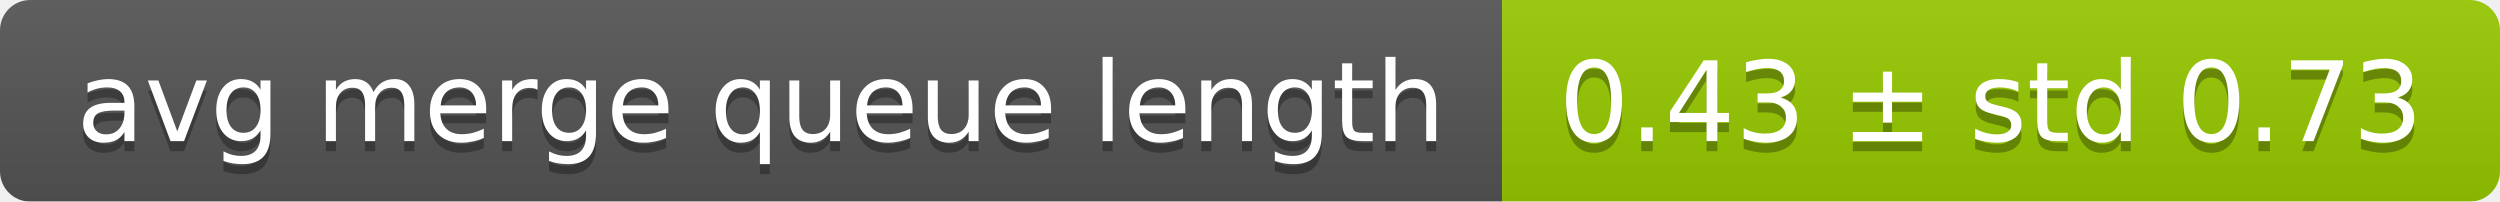
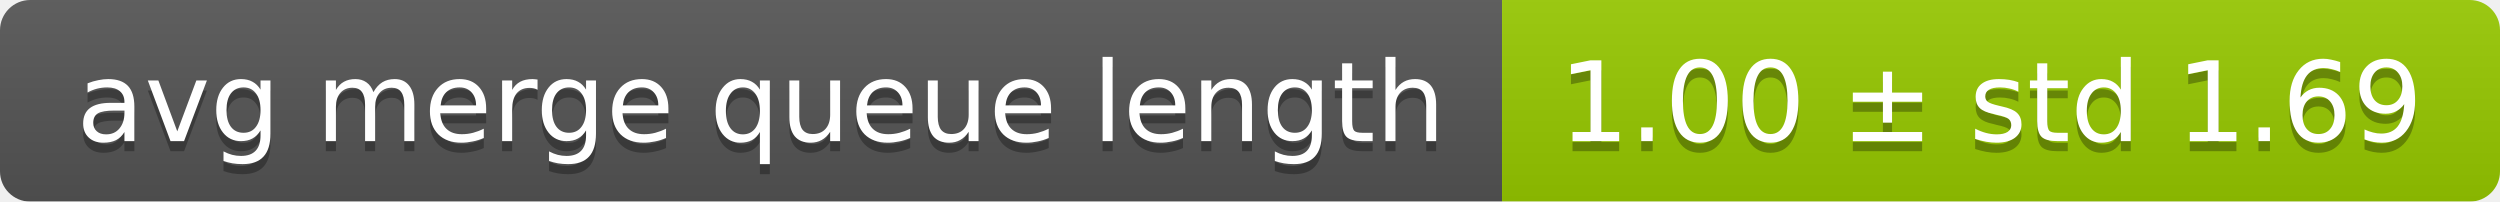
<svg xmlns="http://www.w3.org/2000/svg" width="248" height="20">
  <linearGradient id="smooth" x2="0" y2="100%">
    <stop offset="0" stop-color="#bbb" stop-opacity=".1" />
    <stop offset="1" stop-opacity=".1" />
  </linearGradient>
  <mask id="round">
    <rect width="248" height="20" rx="3" fill="#fff" />
  </mask>
  <g mask="url(#round)">
    <rect width="149" height="20" fill="#555" />
    <rect x="149" width="99" height="20" fill="#97ca00" />
    <rect width="248" height="20" fill="url(#smooth)" />
  </g>
  <g fill="#fff" text-anchor="middle" font-family="DejaVu Sans,Verdana,Geneva,sans-serif" font-size="11">
    <text x="75.5" y="15" fill="#010101" fill-opacity=".3">avg merge queue length</text>
    <text x="75.5" y="14">avg merge queue length</text>
-     <text x="197.5" y="15" fill="#010101" fill-opacity=".3">0.43 ± std 0.73</text>
-     <text x="197.5" y="14">0.43 ± std 0.73</text>
+     <text x="197.5" y="15" fill="#010101" fill-opacity=".3">1.00 ± std 1.69</text>
+     <text x="197.5" y="14">1.00 ± std 1.69</text>
  </g>
</svg>
